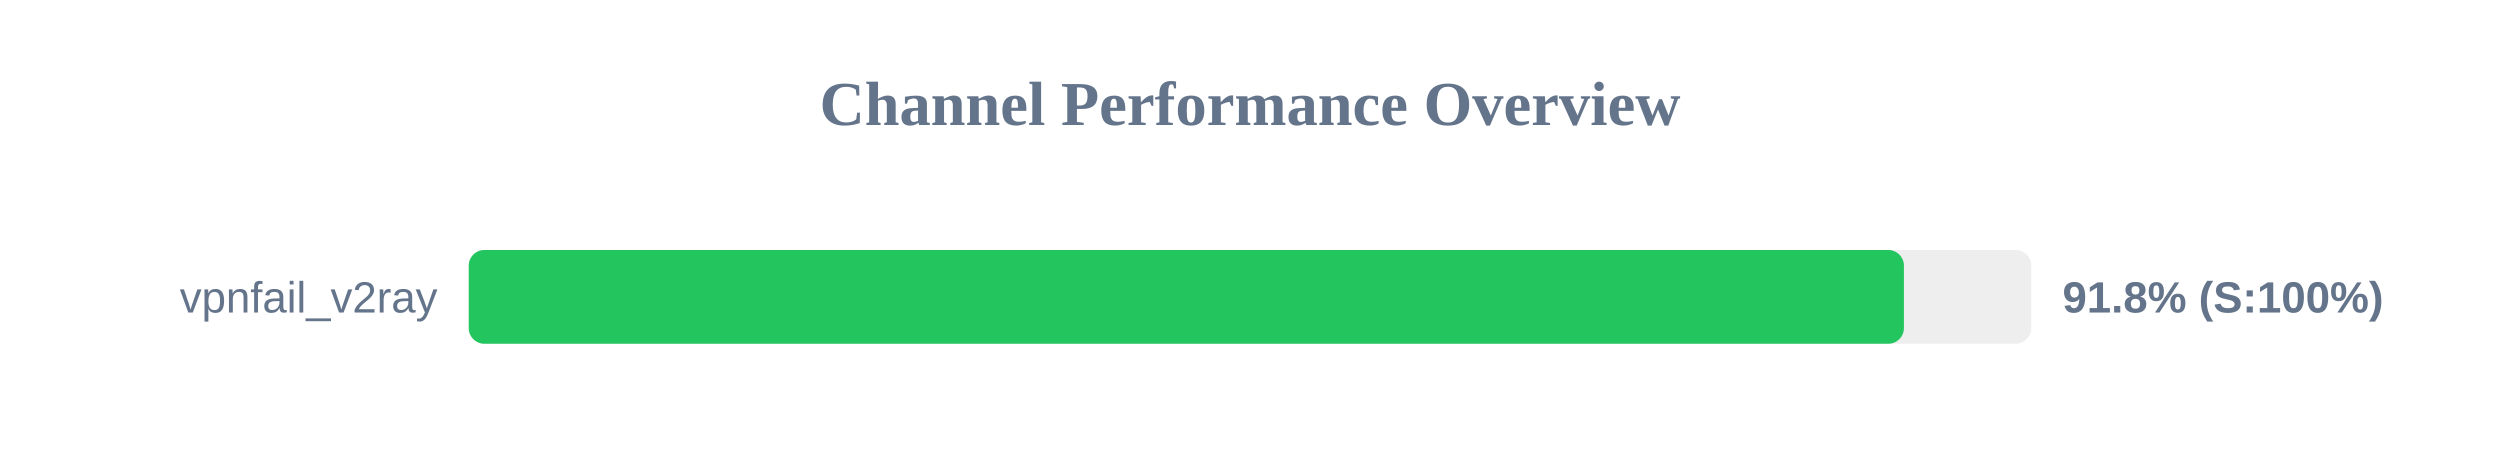
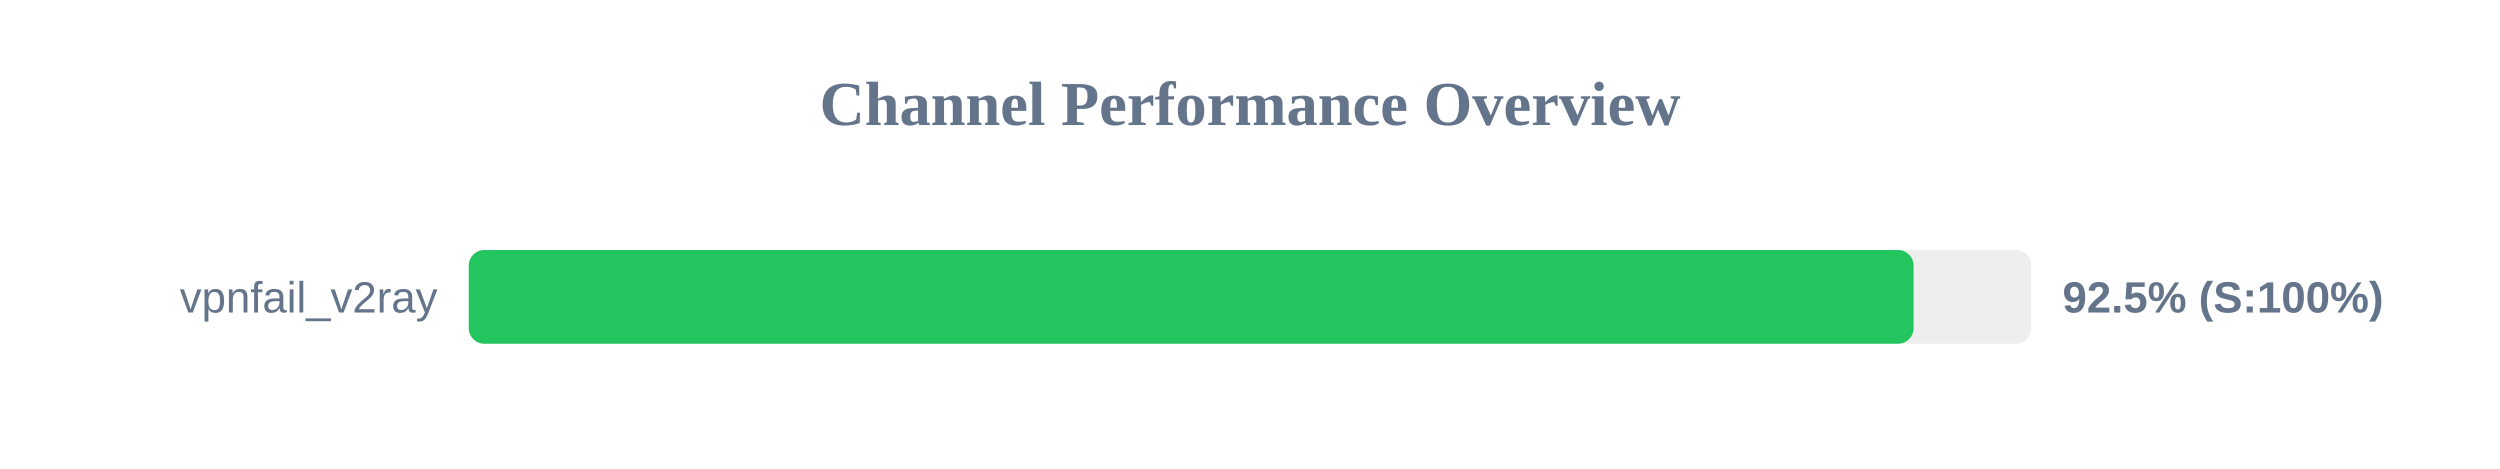
<svg xmlns="http://www.w3.org/2000/svg" width="800" height="150" version="1.1">
  <style>
        .row { font: 14px Arial; fill: #64748b; }
        .score { font: bold 14px Arial; fill: #64748b; }
    </style>
  <text x="400" y="40" text-anchor="middle" font-size="20px" font-weight="bold" fill="#64748b">Channel Performance Overview</text>
  <rect x="150" y="80" width="500" height="30" fill="#eee" rx="5" />
-   <rect x="150" y="80" width="459.25" height="30" fill="#22c55e" rx="5" />
+   <rect x="150" y="80" width="462.35" height="30" fill="#22c55e" rx="5" />
  <text x="140" y="100" text-anchor="end" class="row">vpnfail_v2ray</text>
-   <text x="660" y="100" text-anchor="start" class="score">91.8% (S:100%)</text>
+   <text x="660" y="100" text-anchor="start" class="score">92.5% (S:100%)</text>
</svg>
